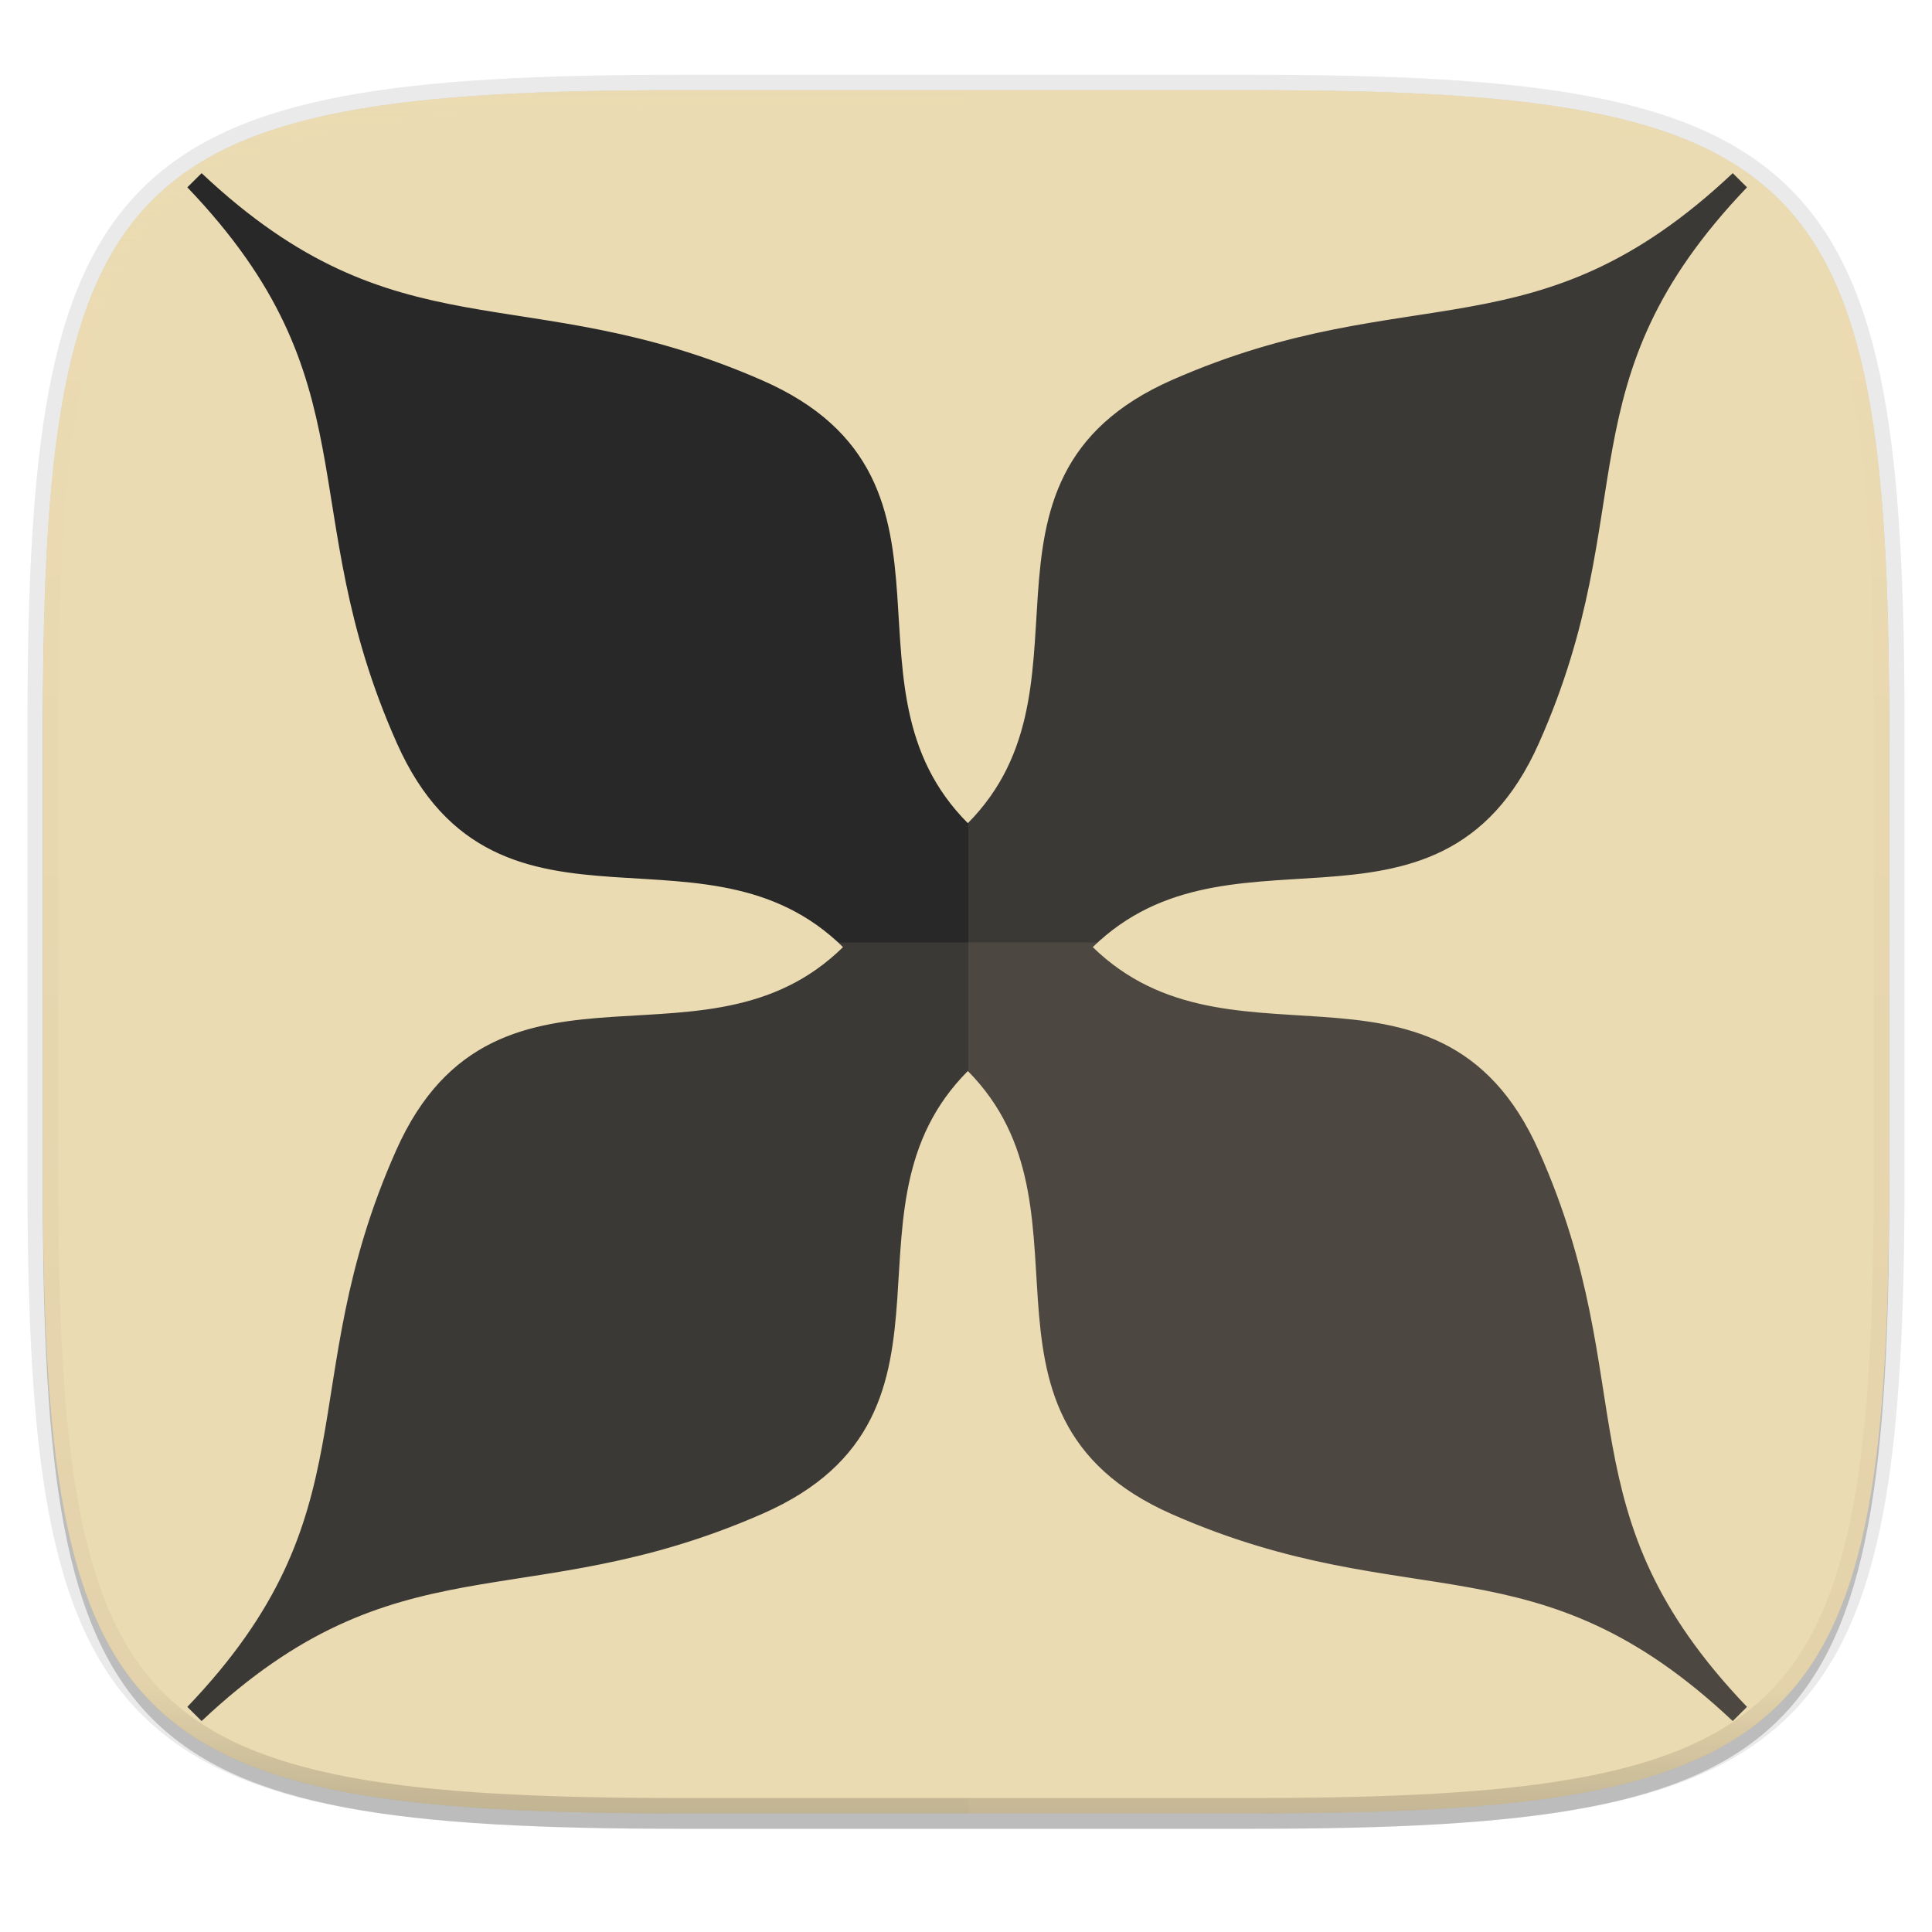
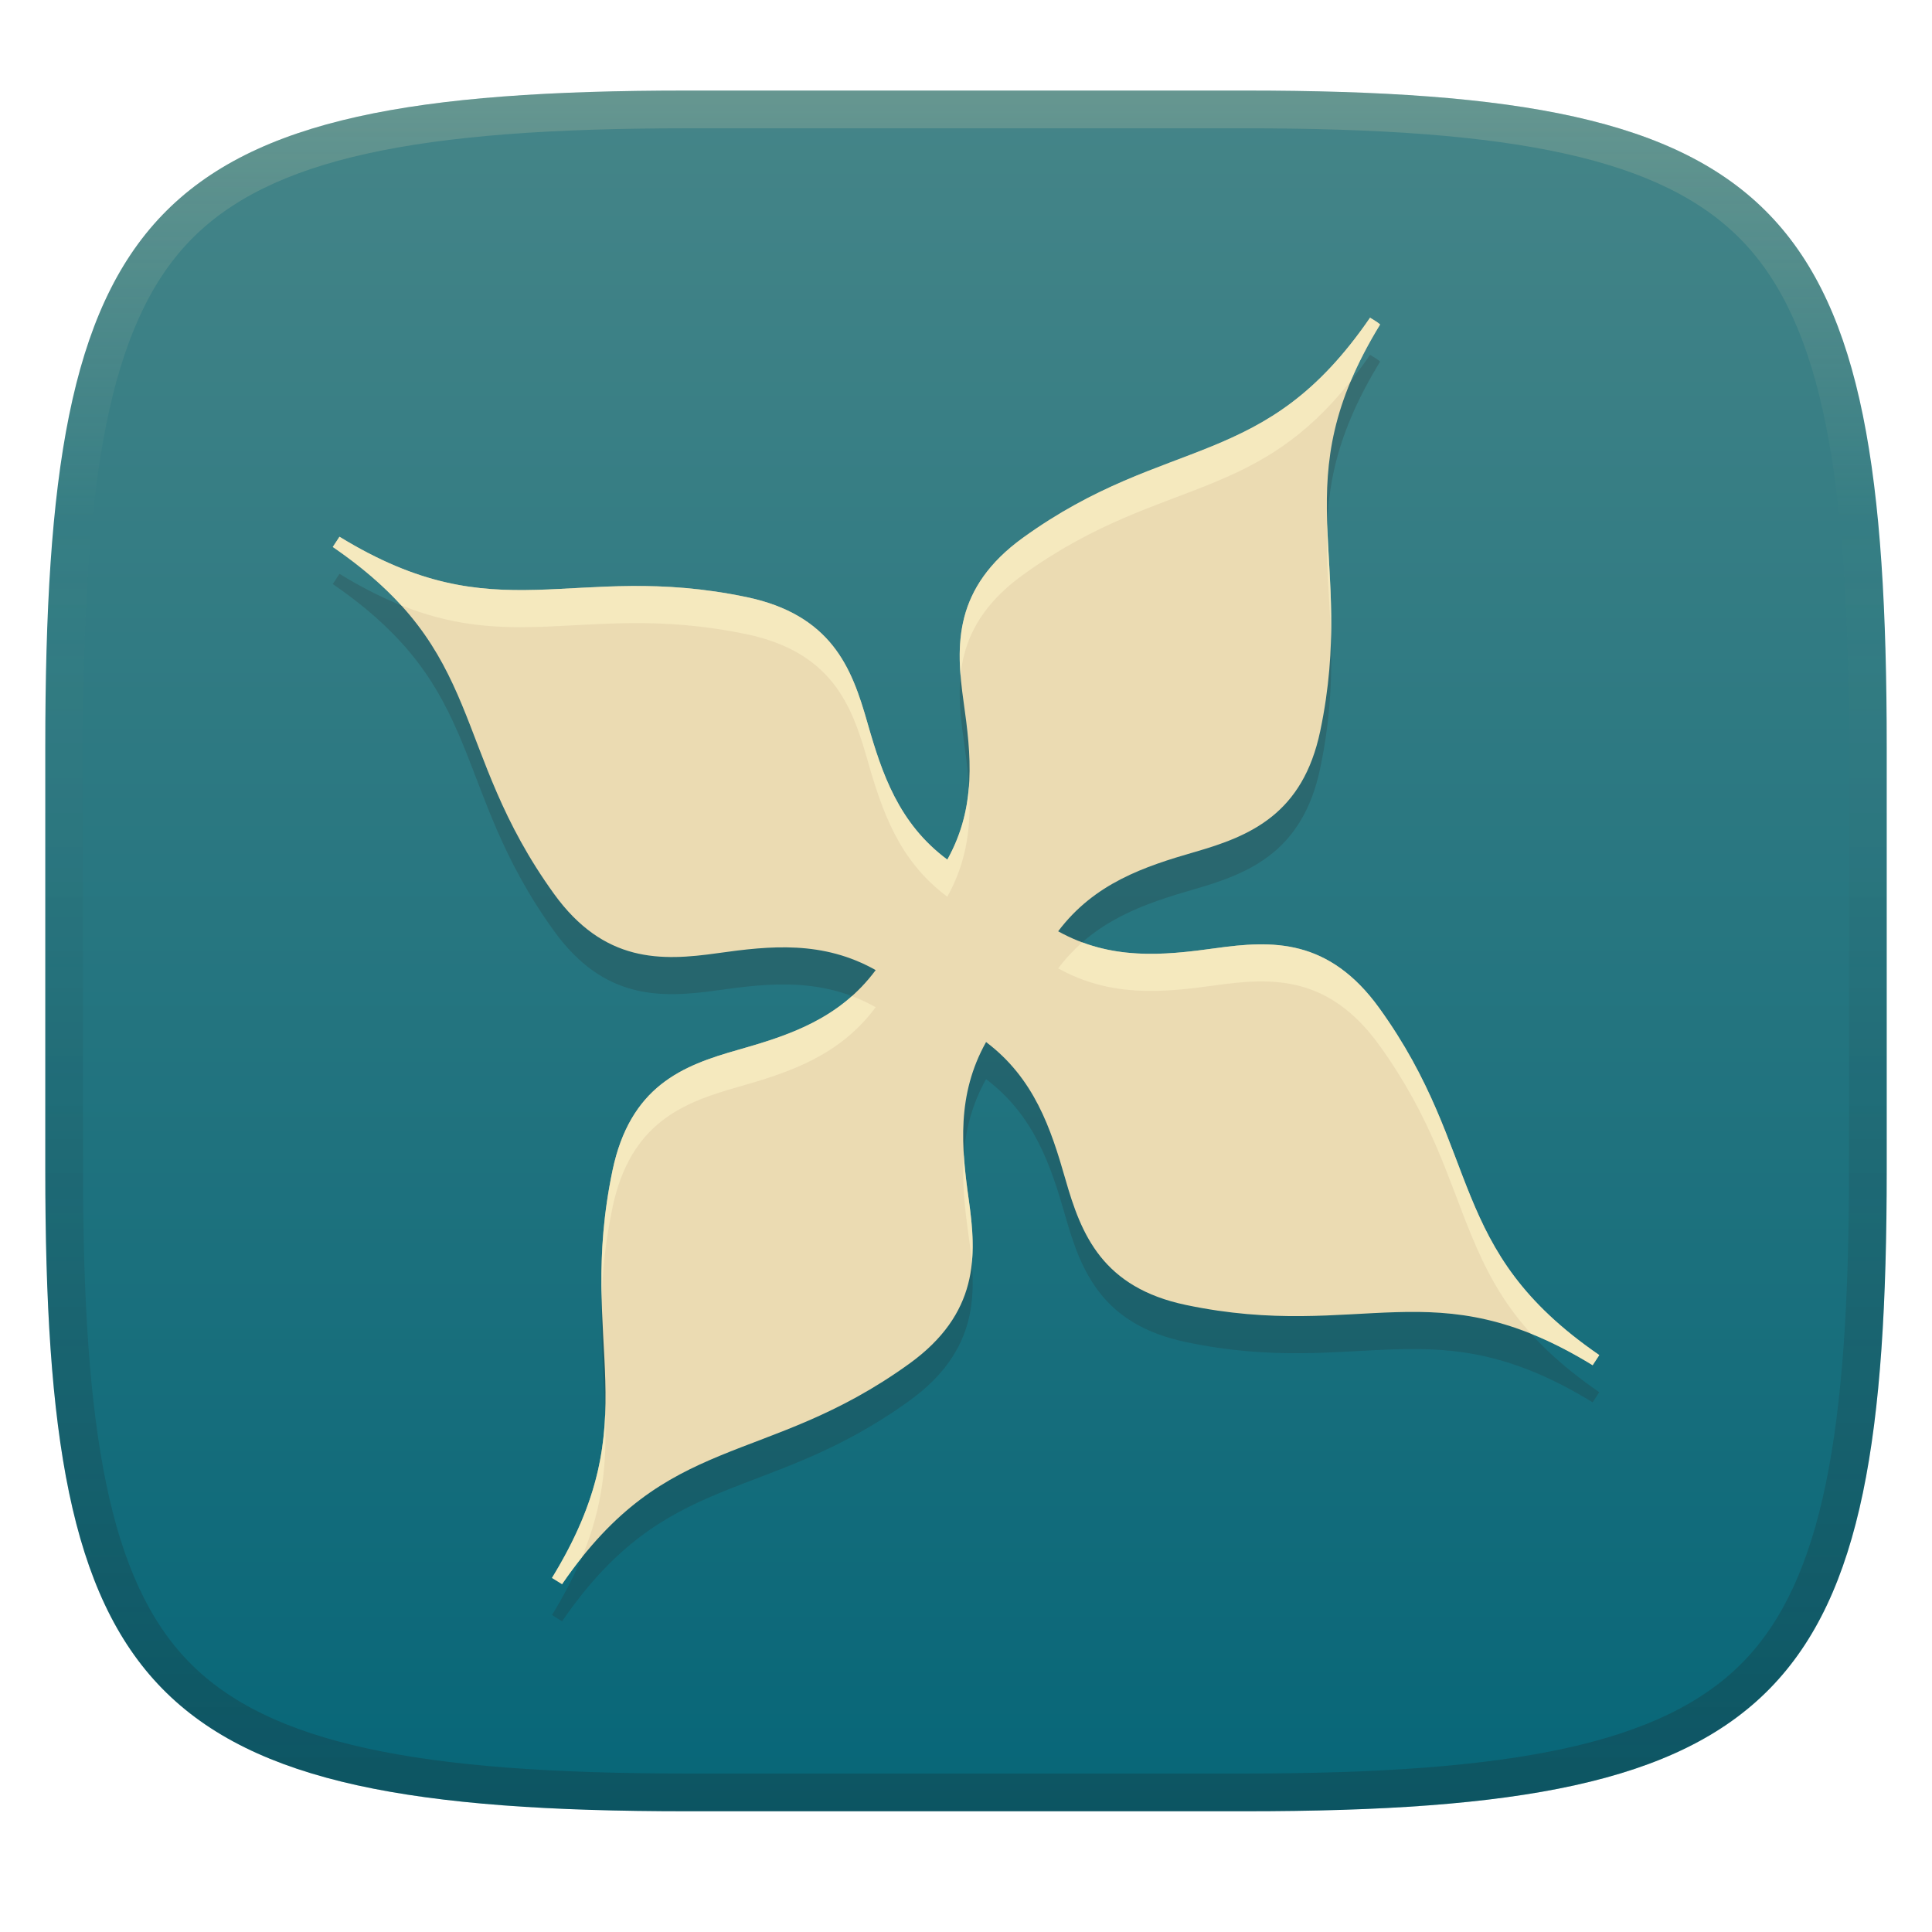
- <svg xmlns="http://www.w3.org/2000/svg" width="256" height="256">
+ <svg xmlns="http://www.w3.org/2000/svg" width="256" height="256" version="1.1">
  <defs>
-     <linearGradient id="e" x1="296" x2="296" y1="-212" y2="236" gradientUnits="userSpaceOnUse">
-       <stop offset="0" stop-color="#ebdbb2" />
-       <stop offset=".125" stop-color="#ebdbb2" stop-opacity=".098" />
-       <stop offset=".925" stop-opacity=".098" />
-       <stop offset="1" stop-opacity=".498" />
+     <linearGradient id="linearGradient10" x1="128" x2="128" y1="12" y2="240" gradientUnits="userSpaceOnUse">
+       <stop stop-color="#ebdbb2" stop-opacity=".2" offset="0" />
+       <stop stop-color="#ebdbb2" stop-opacity="0" offset=".249" />
+       <stop stop-color="#1d2021" stop-opacity=".05" offset=".505" />
+       <stop stop-color="#1d2021" stop-opacity=".15" offset=".753" />
+       <stop stop-color="#1d2021" stop-opacity=".25" offset="1" />
    </linearGradient>
-     <clipPath id="d">
-       <path d="M361.938-212C507.235-212 528-191.287 528-46.125v116.25C528 215.286 507.235 236 361.937 236H214.063C68.766 236 48 215.286 48 70.125v-116.25C48-191.287 68.765-212 214.063-212z" fill="#b16286" />
-     </clipPath>
-     <linearGradient id="c" x1="88" x2="256" y1="28" y2="284" gradientTransform="matrix(1.01937 0 0 1.01937 -26.944 -32.905)" gradientUnits="userSpaceOnUse">
-       <stop offset="0" stop-color="#ebdbb2" />
-       <stop offset="1" stop-color="#ebdbb2" />
-     </linearGradient>
-     <linearGradient id="f" x1="39.5" x2="-3" y1="73" y2="12.85" gradientTransform="matrix(15.79878 0 0 15.79878 2971.052 -1128.283)" gradientUnits="userSpaceOnUse">
-       <stop offset="0" stop-color="#282828" />
-       <stop offset="1" stop-color="#282828" />
+     <linearGradient id="linearGradient15" x1="128" x2="128" y1="12" y2="240" gradientUnits="userSpaceOnUse">
+       <stop stop-color="#458588" offset="0" />
+       <stop stop-color="#076678" offset="1" />
    </linearGradient>
  </defs>
-   <path d="M162.537 5.568c72.648 0 83.031 10.357 83.031 82.938v58.125c0 72.58-10.383 82.937-83.031 82.937H88.599c-72.648 0-83.031-10.357-83.031-82.937V88.506c0-72.581 10.383-82.938 83.031-82.938z" transform="matrix(1.01937 0 0 1.01937 0 8.31)" filter="url(#a)" opacity=".2" />
-   <path d="M165.685 11.947c74.055 0 84.64 10.557 84.64 84.544v59.25c0 73.987-10.585 84.544-84.64 84.544h-75.37c-74.055 0-84.64-10.557-84.64-84.543V96.49c0-73.987 10.585-84.544 84.64-84.544z" fill="none" opacity=".1" stroke-linecap="round" stroke-linejoin="round" stroke-width="4.077" stroke="#282828" />
-   <path d="M162.537 3.568c72.648 0 83.031 10.357 83.031 82.938v58.125c0 72.58-10.383 82.937-83.031 82.937H88.599c-72.648 0-83.031-10.357-83.031-82.937V86.506c0-72.581 10.383-82.938 83.031-82.938z" transform="matrix(1.01937 0 0 1.01937 0 8.31)" filter="url(#b)" opacity=".1" />
-   <path d="M165.685 11.947c74.055 0 84.64 10.557 84.64 84.544v59.25c0 73.987-10.585 84.544-84.64 84.544h-75.37c-74.055 0-84.64-10.557-84.64-84.543V96.49c0-73.987 10.585-84.544 84.64-84.544z" fill="url(#c)" />
-   <path d="M361.938-212C507.235-212 528-191.287 528-46.125v116.25C528 215.286 507.235 236 361.937 236H214.063C68.766 236 48 215.286 48 70.125v-116.25C48-191.287 68.765-212 214.063-212z" clip-path="url(#d)" transform="matrix(.50968 0 0 .50968 -18.789 120)" fill="none" opacity=".4" stroke-linecap="round" stroke-linejoin="round" stroke-width="8" stroke="url(#e)" />
-   <path d="M100.405-62.039c24.334 25.63 13.774 42.025 27.125 72.211 12.39 28.013 39.36 7.045 57.824 26.85-18.464 19.805-45.526-1.254-57.915 26.759-13.351 30.186-2.7 46.673-27.034 72.303 25.63-24.333 42.117-13.683 72.303-27.034 28.013-12.39 7.045-39.36 26.85-57.824 19.664 18.467-1.22 45.541 26.759 57.916 30.193 13.354 46.576 2.603 72.211 26.942-24.338-25.635-13.588-42.018-26.942-72.211-12.374-27.98-39.357-7.186-57.824-26.85 18.467-19.665 45.45 1.128 57.824-26.85 13.354-30.194 2.603-46.577 26.942-72.212C272.893-37.7 256.51-48.45 226.317-35.097c-27.979 12.375-7.095 39.45-26.759 57.916-19.805-18.465 1.163-45.435-26.85-57.824-30.186-13.351-46.673-2.7-72.303-27.034z" fill-rule="evenodd" fill="url(#f)" stroke-width="2.589" stroke="url(#f)" transform="matrix(1.03332 0 0 1.02551 -77.958 87.53)" />
-   <path d="M128.305 11.947v228.338h37.591c73.87 0 84.428-10.557 84.428-84.543V96.49c0-73.987-10.557-84.544-84.428-84.544z" fill="#ebdbb2" opacity=".1" />
-   <path d="M90.315 240.285c-74.055 0-84.64-10.671-84.64-85.46V124.88h244.65v29.946c0 74.788-10.585 85.46-84.64 85.46z" fill="#ebdbb2" opacity=".1" />
+   <path d="m165 12c72 0 85 15 85 87v56c0 70-13 85-85 85h-74c-72 0-85-15-85-85v-56c0-72 13-87 85-87z" fill="url(#linearGradient15)" style="isolation:isolate" />
+   <path d="m181.54 47.012c-7.026 10.232-13.594 14.007-20.925 17.024-7.331 3.016-15.479 5.207-25.088 12.154-4.519 3.268-6.798 6.83-7.756 10.515-0.958 3.686-0.618 7.471-0.085 11.244 0.984 6.963 1.74 13.874-2.16 20.872-6.456-4.796-8.666-11.416-10.596-18.165-1.045-3.654-2.216-7.215-4.588-10.187-2.372-2.972-5.91-5.276-11.373-6.423-11.6-2.437-19.948-1.184-27.892-0.97-7.931 0.212-15.51-0.562-26.059-7.018-0.018-0.012-0.03 0.012-0.048 0l-0.874 1.334c10.227 7.028 14.066 13.593 17.114 20.921 3.048 7.328 5.268 15.452 12.21 25.061 3.27 4.526 6.82 6.788 10.499 7.747 3.679 0.958 7.428 0.625 11.191 0.094 6.946-0.979 13.922-1.698 20.925 2.246-4.796 6.457-11.454 8.644-18.218 10.564-3.663 1.038-7.253 2.22-10.232 4.59-2.979 2.368-5.274 5.912-6.421 11.377-2.436 11.604-1.173 19.956-0.959 27.903 0.215 7.947-0.58 15.525-7.064 26.106l1.335 0.825h0.036c6e-3 -0.012-6e-3 -0.012 0-0.048 7.006-10.175 13.598-13.958 20.925-16.987 7.344-3.037 15.482-5.257 25.088-12.203 4.524-3.272 6.798-6.835 7.756-10.515 0.958-3.68 0.616-7.431 0.085-11.195-0.978-6.934-1.618-13.894 2.294-20.884 6.368 4.805 8.584 11.432 10.511 18.177 1.047 3.663 2.263 7.258 4.637 10.236 2.373 2.977 5.867 5.277 11.324 6.423 11.603 2.437 19.92 1.186 27.843 0.958 7.923-0.235 15.48 0.542 26.059 7.03l0.874-1.334c-0.024-0.018-0.024-0.024-0.048-0.048-10.173-7.01-13.96-13.605-16.968-20.921-3.015-7.333-5.217-15.449-12.162-25.061-3.266-4.52-6.82-6.83-10.499-7.795-3.679-0.965-7.426-0.618-11.191-0.094-6.935 0.965-13.848 1.628-20.828-2.246 4.801-6.371 11.397-8.576 18.121-10.515 3.652-1.052 7.215-2.295 10.183-4.675 2.968-2.379 5.275-5.882 6.421-11.341 2.437-11.607 1.138-19.928 0.91-27.854-0.227-7.913 0.571-15.465 7.028-26.021-0.359-0.325-0.896-0.619-1.335-0.899z" fill="#282828" opacity=".2" stroke-width="5.993" />
+   <path d="m181.54 42.094c-7.026 10.232-13.594 14.007-20.925 17.024-7.331 3.016-15.479 5.207-25.088 12.154-4.519 3.268-6.798 6.83-7.756 10.515-0.958 3.686-0.618 7.471-0.085 11.244 0.984 6.963 1.74 13.874-2.16 20.872-6.456-4.796-8.666-11.416-10.596-18.165-1.045-3.654-2.216-7.215-4.588-10.187-2.372-2.972-5.91-5.276-11.373-6.423-11.6-2.437-19.948-1.184-27.892-0.97-7.931 0.212-15.51-0.562-26.059-7.018-0.018-0.012-0.03 0.012-0.048 0l-0.874 1.334c10.227 7.028 14.066 13.593 17.114 20.921 3.048 7.328 5.268 15.452 12.21 25.061 3.27 4.526 6.82 6.788 10.499 7.747 3.679 0.958 7.428 0.625 11.191 0.094 6.946-0.979 13.922-1.698 20.925 2.246-4.796 6.457-11.454 8.644-18.218 10.564-3.663 1.038-7.253 2.22-10.232 4.59-2.979 2.368-5.274 5.912-6.421 11.377-2.436 11.604-1.173 19.956-0.959 27.903 0.215 7.947-0.58 15.525-7.064 26.106l1.335 0.825h0.036c6e-3 -0.012-6e-3 -0.012 0-0.048 7.006-10.175 13.598-13.958 20.925-16.987 7.344-3.037 15.482-5.257 25.088-12.203 4.524-3.272 6.798-6.835 7.756-10.515 0.958-3.68 0.616-7.431 0.085-11.195-0.978-6.934-1.618-13.894 2.294-20.884 6.368 4.805 8.584 11.432 10.511 18.177 1.047 3.663 2.263 7.258 4.637 10.236 2.373 2.977 5.867 5.277 11.324 6.423 11.603 2.437 19.92 1.186 27.843 0.958 7.923-0.235 15.48 0.542 26.059 7.03l0.874-1.334c-0.024-0.018-0.024-0.024-0.048-0.048-10.173-7.01-13.96-13.605-16.968-20.921-3.015-7.333-5.217-15.449-12.162-25.061-3.266-4.52-6.82-6.83-10.499-7.795-3.679-0.965-7.426-0.618-11.191-0.094-6.935 0.965-13.848 1.628-20.828-2.246 4.801-6.371 11.397-8.576 18.121-10.515 3.652-1.052 7.215-2.295 10.183-4.675 2.968-2.379 5.275-5.882 6.421-11.341 2.437-11.607 1.138-19.928 0.91-27.854-0.227-7.913 0.571-15.465 7.028-26.021-0.359-0.325-0.896-0.619-1.335-0.899z" fill="#ebdbb2" stroke-width="5.993" />
+   <path d="m181.54 42.094c-7.026 10.232-13.595 14.007-20.926 17.023-7.331 3.016-15.479 5.207-25.088 12.154-4.519 3.268-6.798 6.83-7.756 10.516-0.659 2.536-0.704 5.12-0.494 7.715 0.094-0.937 0.253-1.871 0.494-2.797 0.958-3.686 3.237-7.248 7.756-10.516 9.609-6.948 17.757-9.138 25.088-12.154 6.437-2.649 12.288-5.882 18.375-13.559 0.984-2.339 2.253-4.816 3.885-7.484-0.359-0.325-0.895-0.618-1.334-0.898zm-5.68 27.348c-0.062 1.5-0.057 2.988-0.014 4.49 0.1 3.492 0.409 7.061 0.514 10.953 0.174-5.729-0.341-10.666-0.5-15.443zm-130.86 1.695c-0.004 0.001-0.01 0.005-0.014 0.006-9.63e-4 2.17e-4 -0.005-9.3e-5 -0.006 0h-6e-3l-4e-3 -4e-3 -0.875 1.334c3.817 2.623 6.746 5.182 9.074 7.74 6.623 2.653 12.173 3.016 17.908 2.863 7.944-0.214 16.291-1.466 27.891 0.971 5.463 1.147 9.001 3.45 11.373 6.422 2.372 2.972 3.542 6.533 4.588 10.188 1.93 6.748 4.14 13.37 10.596 18.166 2.732-4.901 3.18-9.758 2.865-14.621-0.247 3.224-1.055 6.453-2.865 9.701-6.456-4.796-8.665-11.416-10.596-18.164-1.045-3.654-2.216-7.215-4.588-10.188-2.372-2.972-5.91-5.276-11.373-6.424-11.6-2.437-19.946-1.183-27.89-0.969-7.931 0.212-15.511-0.563-26.061-7.019h-2e-3v-2e-3h-0.01c-9.83e-4 9.3e-5 -0.005-2.17e-4 -0.006 0zm98.402 53.732c-1.13 0.995-2.198 2.132-3.189 3.447 6.98 3.874 13.894 3.212 20.828 2.246 3.765-0.524 7.511-0.872 11.189 0.094 3.679 0.965 7.234 3.275 10.5 7.795 6.945 9.612 9.147 17.729 12.162 25.062 1.888 4.593 4.083 8.901 7.973 13.207 2.539 1.021 5.239 2.38 8.17 4.178l0.873-1.334c-0.024-0.018-0.025-0.025-0.049-0.049-10.173-7.01-13.959-13.604-16.967-20.92-3.015-7.333-5.217-15.45-12.162-25.062-3.266-4.52-6.821-6.83-10.5-7.795-3.679-0.965-7.424-0.617-11.189-0.094-5.877 0.818-11.739 1.418-17.639-0.775zm-30.512 7.119c-4.366 3.891-9.687 5.588-15.074 7.117-3.663 1.038-7.254 2.22-10.232 4.59-2.979 2.368-5.273 5.912-6.42 11.377-1.38 6.575-1.573 12.107-1.441 17.111 0.109-3.686 0.497-7.694 1.441-12.191 1.147-5.465 3.441-9.009 6.42-11.377 2.979-2.37 6.57-3.552 10.232-4.59 6.764-1.919 13.423-4.108 18.219-10.564-1.049-0.591-2.097-1.076-3.144-1.473zm14.818 21.023c-0.271 3.629 0.146 7.251 0.656 10.865 0.165 1.17 0.313 2.338 0.408 3.504 0.283-2.784-0.01-5.6-0.408-8.424-0.279-1.98-0.53-3.961-0.656-5.945zm-47.52 34.379c-0.262 6.453-1.77 13.077-7.049 21.691l1.336 0.824h0.035l2e-3 -2e-3v-0.01c-0.002-6e-3 -0.006-0.015-2e-3 -0.037 0.869-1.262 1.733-2.425 2.592-3.502 2.865-6.869 3.261-12.563 3.102-18.461-0.004-0.168-0.01-0.336-0.016-0.504z" fill="#fbf1c7" opacity=".6" stroke-width="5.993" />
+   <path d="m91 12c-72 0-85 15-85 87v56c0 70 13 85 85 85h74c72 0 85-15 85-85v-56c0-72-13-87-85-87zm0 5h74c35.653 0 55.307 3.945 65.895 14.965 10.588 11.02 14.105 31.336 14.105 67.035v56c0 34.69-3.494 54.457-14.07 65.25-10.577 10.793-30.277 14.75-65.93 14.75h-74c-35.653 0-55.353-3.957-65.93-14.75-10.577-10.793-14.07-30.56-14.07-65.25v-56c0-35.699 3.518-56.015 14.105-67.035 10.588-11.02 30.242-14.965 65.895-14.965z" fill="url(#linearGradient10)" style="isolation:isolate" />
</svg>
